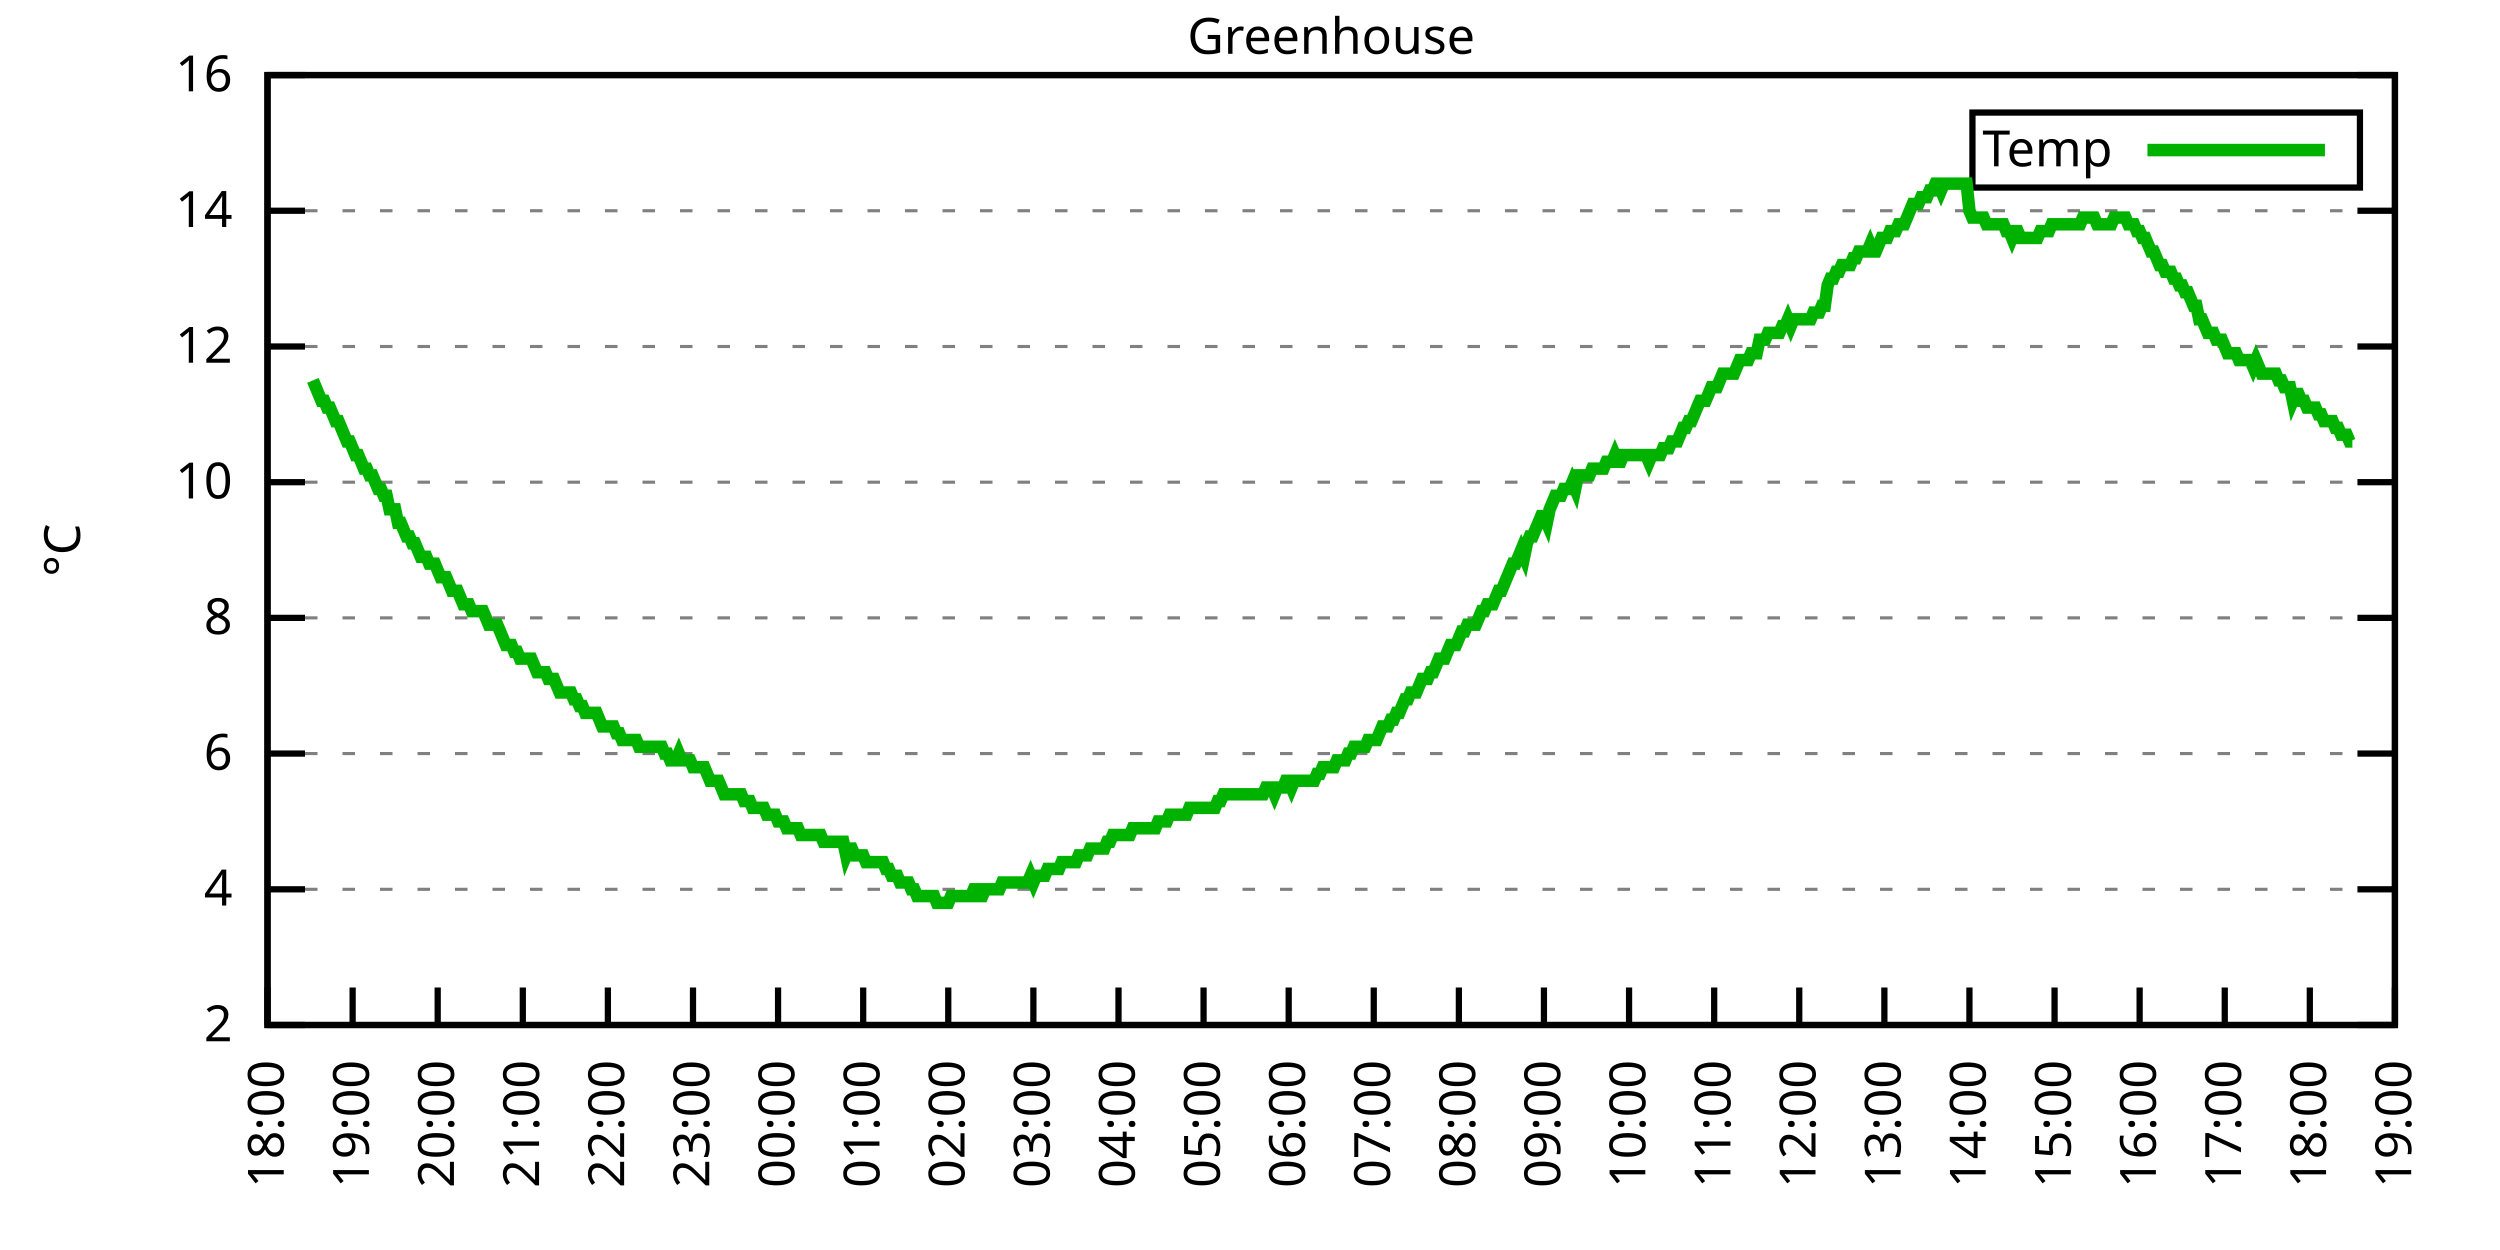
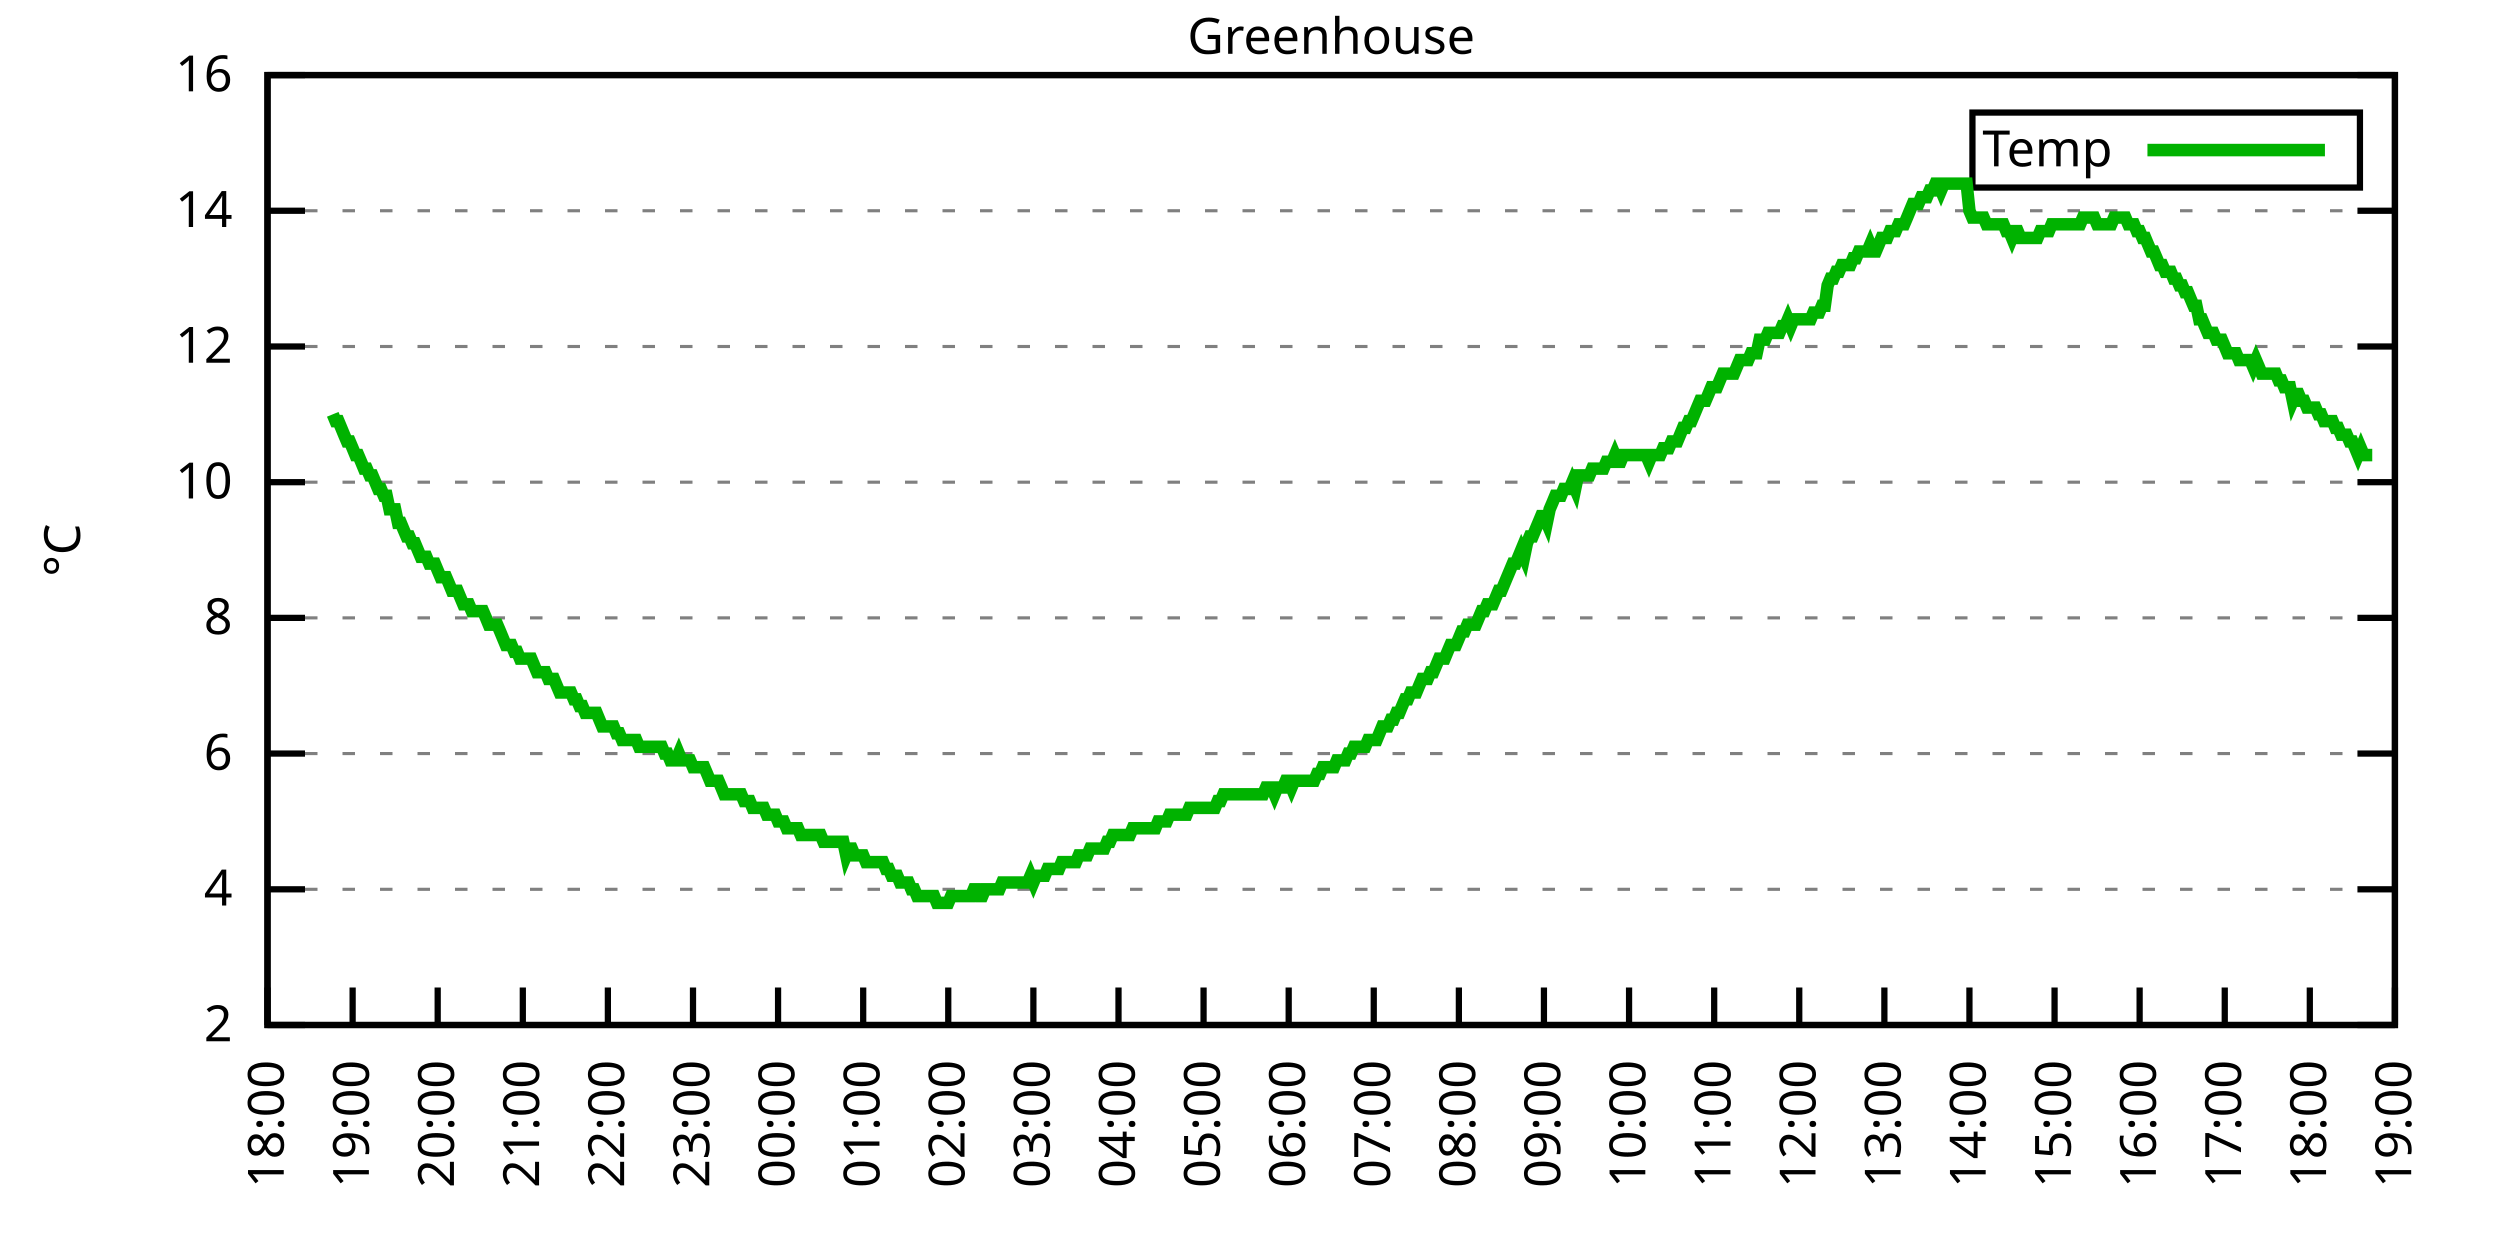
<svg xmlns="http://www.w3.org/2000/svg" xmlns:xlink="http://www.w3.org/1999/xlink" width="400" height="200" viewBox="0 0 400 200">
  <g id="gnuplot_canvas">
    <rect x="0" y="0" width="400" height="200" fill="none" />
    <defs>
      <circle id="gpDot" r="0.5" stroke-width="0.5" stroke="currentColor" />
      <path id="gpPt0" stroke-width="0.333" stroke="currentColor" d="M-1,0 h2 M0,-1 v2" />
      <path id="gpPt1" stroke-width="0.333" stroke="currentColor" d="M-1,-1 L1,1 M1,-1 L-1,1" />
      <path id="gpPt2" stroke-width="0.333" stroke="currentColor" d="M-1,0 L1,0 M0,-1 L0,1 M-1,-1 L1,1 M-1,1 L1,-1" />
      <rect id="gpPt3" stroke-width="0.333" stroke="currentColor" x="-1" y="-1" width="2" height="2" />
      <rect id="gpPt4" stroke-width="0.333" stroke="currentColor" fill="currentColor" x="-1" y="-1" width="2" height="2" />
      <circle id="gpPt5" stroke-width="0.333" stroke="currentColor" cx="0" cy="0" r="1" />
      <use xlink:href="#gpPt5" id="gpPt6" fill="currentColor" stroke="none" />
      <path id="gpPt7" stroke-width="0.333" stroke="currentColor" d="M0,-1.33 L-1.33,0.67 L1.33,0.67 z" />
      <use xlink:href="#gpPt7" id="gpPt8" fill="currentColor" stroke="none" />
      <use xlink:href="#gpPt7" id="gpPt9" stroke="currentColor" transform="rotate(180)" />
      <use xlink:href="#gpPt9" id="gpPt10" fill="currentColor" stroke="none" />
      <use xlink:href="#gpPt3" id="gpPt11" stroke="currentColor" transform="rotate(45)" />
      <use xlink:href="#gpPt11" id="gpPt12" fill="currentColor" stroke="none" />
      <path id="gpPt13" stroke-width="0.333" stroke="currentColor" d="M0,1.330 L1.265,0.411 L0.782,-1.067 L-0.782,-1.076 L-1.265,0.411 z" />
      <use xlink:href="#gpPt13" id="gpPt14" fill="currentColor" stroke="none" />
      <filter id="textbox" filterUnits="objectBoundingBox" x="0" y="0" height="1" width="1">
        <feFlood flood-color="white" flood-opacity="1" result="bgnd" />
        <feComposite in="SourceGraphic" in2="bgnd" operator="atop" />
      </filter>
      <filter id="greybox" filterUnits="objectBoundingBox" x="0" y="0" height="1" width="1">
        <feFlood flood-color="lightgrey" flood-opacity="1" result="grey" />
        <feComposite in="SourceGraphic" in2="grey" operator="atop" />
      </filter>
    </defs>
    <g fill="none" color="white" stroke="currentColor" stroke-width="1.00" stroke-linecap="butt" stroke-linejoin="miter">
</g>
    <g fill="none" color="black" stroke="currentColor" stroke-width="1.00" stroke-linecap="butt" stroke-linejoin="miter">
      <g stroke="none" shape-rendering="crispEdges">
        <polygon fill="rgb(255, 255, 255)" points="42.80,164.00 383.18,164.00 383.18,12.02 42.80,12.02 " />
      </g>
    </g>
    <g fill="none" color="black" stroke="currentColor" stroke-width="1.00" stroke-linecap="butt" stroke-linejoin="miter">
</g>
    <g fill="none" color="black" stroke="black" stroke-width="0.50" stroke-linecap="butt" stroke-linejoin="miter">
</g>
    <g fill="none" color="gray" stroke="currentColor" stroke-width="0.50" stroke-linecap="butt" stroke-linejoin="miter">
      <path stroke="gray" stroke-dasharray="2,4" class="gridline" d="M42.80,164.00 L383.19,164.00  " />
    </g>
    <g fill="none" color="gray" stroke="gray" stroke-width="1.00" stroke-linecap="butt" stroke-linejoin="miter">
</g>
    <g fill="none" color="black" stroke="currentColor" stroke-width="1.00" stroke-linecap="butt" stroke-linejoin="miter">
      <path stroke="black" d="M42.80,164.00 L48.80,164.00 M383.19,164.00 L377.19,164.00  " />
      <g transform="translate(37.20,166.60)" stroke="none" fill="black" font-family="Sans" font-size="8.00" text-anchor="end">
        <text>
          <tspan font-family="Sans"> 2</tspan>
        </text>
      </g>
    </g>
    <g fill="none" color="black" stroke="currentColor" stroke-width="1.00" stroke-linecap="butt" stroke-linejoin="miter">
</g>
    <g fill="none" color="black" stroke="black" stroke-width="0.50" stroke-linecap="butt" stroke-linejoin="miter">
</g>
    <g fill="none" color="gray" stroke="currentColor" stroke-width="0.50" stroke-linecap="butt" stroke-linejoin="miter">
      <path stroke="gray" stroke-dasharray="2,4" class="gridline" d="M42.80,142.29 L383.19,142.29  " />
    </g>
    <g fill="none" color="gray" stroke="gray" stroke-width="1.00" stroke-linecap="butt" stroke-linejoin="miter">
</g>
    <g fill="none" color="black" stroke="currentColor" stroke-width="1.00" stroke-linecap="butt" stroke-linejoin="miter">
      <path stroke="black" d="M42.80,142.29 L48.80,142.29 M383.19,142.29 L377.19,142.29  " />
      <g transform="translate(37.20,144.89)" stroke="none" fill="black" font-family="Sans" font-size="8.00" text-anchor="end">
        <text>
          <tspan font-family="Sans"> 4</tspan>
        </text>
      </g>
    </g>
    <g fill="none" color="black" stroke="currentColor" stroke-width="1.00" stroke-linecap="butt" stroke-linejoin="miter">
</g>
    <g fill="none" color="black" stroke="black" stroke-width="0.50" stroke-linecap="butt" stroke-linejoin="miter">
</g>
    <g fill="none" color="gray" stroke="currentColor" stroke-width="0.50" stroke-linecap="butt" stroke-linejoin="miter">
      <path stroke="gray" stroke-dasharray="2,4" class="gridline" d="M42.80,120.57 L383.19,120.57  " />
    </g>
    <g fill="none" color="gray" stroke="gray" stroke-width="1.00" stroke-linecap="butt" stroke-linejoin="miter">
</g>
    <g fill="none" color="black" stroke="currentColor" stroke-width="1.00" stroke-linecap="butt" stroke-linejoin="miter">
      <path stroke="black" d="M42.80,120.57 L48.80,120.57 M383.19,120.57 L377.19,120.57  " />
      <g transform="translate(37.20,123.17)" stroke="none" fill="black" font-family="Sans" font-size="8.00" text-anchor="end">
        <text>
          <tspan font-family="Sans"> 6</tspan>
        </text>
      </g>
    </g>
    <g fill="none" color="black" stroke="currentColor" stroke-width="1.00" stroke-linecap="butt" stroke-linejoin="miter">
</g>
    <g fill="none" color="black" stroke="black" stroke-width="0.50" stroke-linecap="butt" stroke-linejoin="miter">
</g>
    <g fill="none" color="gray" stroke="currentColor" stroke-width="0.50" stroke-linecap="butt" stroke-linejoin="miter">
      <path stroke="gray" stroke-dasharray="2,4" class="gridline" d="M42.80,98.86 L383.19,98.86  " />
    </g>
    <g fill="none" color="gray" stroke="gray" stroke-width="1.00" stroke-linecap="butt" stroke-linejoin="miter">
</g>
    <g fill="none" color="black" stroke="currentColor" stroke-width="1.00" stroke-linecap="butt" stroke-linejoin="miter">
      <path stroke="black" d="M42.80,98.86 L48.80,98.86 M383.19,98.86 L377.19,98.86  " />
      <g transform="translate(37.20,101.46)" stroke="none" fill="black" font-family="Sans" font-size="8.00" text-anchor="end">
        <text>
          <tspan font-family="Sans"> 8</tspan>
        </text>
      </g>
    </g>
    <g fill="none" color="black" stroke="currentColor" stroke-width="1.00" stroke-linecap="butt" stroke-linejoin="miter">
</g>
    <g fill="none" color="black" stroke="black" stroke-width="0.50" stroke-linecap="butt" stroke-linejoin="miter">
</g>
    <g fill="none" color="gray" stroke="currentColor" stroke-width="0.50" stroke-linecap="butt" stroke-linejoin="miter">
      <path stroke="gray" stroke-dasharray="2,4" class="gridline" d="M42.80,77.15 L383.19,77.15  " />
    </g>
    <g fill="none" color="gray" stroke="gray" stroke-width="1.00" stroke-linecap="butt" stroke-linejoin="miter">
</g>
    <g fill="none" color="black" stroke="currentColor" stroke-width="1.00" stroke-linecap="butt" stroke-linejoin="miter">
      <path stroke="black" d="M42.80,77.15 L48.80,77.15 M383.19,77.15 L377.19,77.15  " />
      <g transform="translate(37.20,79.75)" stroke="none" fill="black" font-family="Sans" font-size="8.00" text-anchor="end">
        <text>
          <tspan font-family="Sans"> 10</tspan>
        </text>
      </g>
    </g>
    <g fill="none" color="black" stroke="currentColor" stroke-width="1.00" stroke-linecap="butt" stroke-linejoin="miter">
</g>
    <g fill="none" color="black" stroke="black" stroke-width="0.50" stroke-linecap="butt" stroke-linejoin="miter">
</g>
    <g fill="none" color="gray" stroke="currentColor" stroke-width="0.50" stroke-linecap="butt" stroke-linejoin="miter">
      <path stroke="gray" stroke-dasharray="2,4" class="gridline" d="M42.80,55.44 L383.19,55.44  " />
    </g>
    <g fill="none" color="gray" stroke="gray" stroke-width="1.00" stroke-linecap="butt" stroke-linejoin="miter">
</g>
    <g fill="none" color="black" stroke="currentColor" stroke-width="1.00" stroke-linecap="butt" stroke-linejoin="miter">
      <path stroke="black" d="M42.80,55.44 L48.80,55.44 M383.19,55.44 L377.19,55.44  " />
      <g transform="translate(37.20,58.04)" stroke="none" fill="black" font-family="Sans" font-size="8.00" text-anchor="end">
        <text>
          <tspan font-family="Sans"> 12</tspan>
        </text>
      </g>
    </g>
    <g fill="none" color="black" stroke="currentColor" stroke-width="1.00" stroke-linecap="butt" stroke-linejoin="miter">
</g>
    <g fill="none" color="black" stroke="black" stroke-width="0.50" stroke-linecap="butt" stroke-linejoin="miter">
</g>
    <g fill="none" color="gray" stroke="currentColor" stroke-width="0.50" stroke-linecap="butt" stroke-linejoin="miter">
      <path stroke="gray" stroke-dasharray="2,4" class="gridline" d="M42.80,33.72 L383.19,33.72  " />
    </g>
    <g fill="none" color="gray" stroke="gray" stroke-width="1.00" stroke-linecap="butt" stroke-linejoin="miter">
</g>
    <g fill="none" color="black" stroke="currentColor" stroke-width="1.00" stroke-linecap="butt" stroke-linejoin="miter">
      <path stroke="black" d="M42.80,33.72 L48.80,33.72 M383.19,33.72 L377.19,33.72  " />
      <g transform="translate(37.20,36.32)" stroke="none" fill="black" font-family="Sans" font-size="8.00" text-anchor="end">
        <text>
          <tspan font-family="Sans"> 14</tspan>
        </text>
      </g>
    </g>
    <g fill="none" color="black" stroke="currentColor" stroke-width="1.00" stroke-linecap="butt" stroke-linejoin="miter">
</g>
    <g fill="none" color="black" stroke="black" stroke-width="0.50" stroke-linecap="butt" stroke-linejoin="miter">
</g>
    <g fill="none" color="gray" stroke="currentColor" stroke-width="0.50" stroke-linecap="butt" stroke-linejoin="miter">
      <path stroke="gray" stroke-dasharray="2,4" class="gridline" d="M42.80,12.01 L383.19,12.01  " />
    </g>
    <g fill="none" color="gray" stroke="gray" stroke-width="1.00" stroke-linecap="butt" stroke-linejoin="miter">
</g>
    <g fill="none" color="black" stroke="currentColor" stroke-width="1.00" stroke-linecap="butt" stroke-linejoin="miter">
      <path stroke="black" d="M42.80,12.01 L48.80,12.01 M383.19,12.01 L377.19,12.01  " />
      <g transform="translate(37.20,14.61)" stroke="none" fill="black" font-family="Sans" font-size="8.00" text-anchor="end">
        <text>
          <tspan font-family="Sans"> 16</tspan>
        </text>
      </g>
    </g>
    <g fill="none" color="black" stroke="currentColor" stroke-width="1.00" stroke-linecap="butt" stroke-linejoin="miter">
      <path stroke="black" d="M42.80,164.00 L42.80,158.00  " />
      <g transform="translate(45.40,169.60) rotate(270.00)" stroke="none" fill="black" font-family="Sans" font-size="8.00" text-anchor="end">
        <text>
          <tspan font-family="Sans">18:00</tspan>
        </text>
      </g>
    </g>
    <g fill="none" color="black" stroke="currentColor" stroke-width="1.00" stroke-linecap="butt" stroke-linejoin="miter">
      <path stroke="black" d="M56.42,164.00 L56.42,158.00  " />
      <g transform="translate(59.02,169.60) rotate(270.00)" stroke="none" fill="black" font-family="Sans" font-size="8.00" text-anchor="end">
        <text>
          <tspan font-family="Sans">19:00</tspan>
        </text>
      </g>
    </g>
    <g fill="none" color="black" stroke="currentColor" stroke-width="1.00" stroke-linecap="butt" stroke-linejoin="miter">
      <path stroke="black" d="M70.03,164.00 L70.03,158.00  " />
      <g transform="translate(72.63,169.60) rotate(270.00)" stroke="none" fill="black" font-family="Sans" font-size="8.00" text-anchor="end">
        <text>
          <tspan font-family="Sans">20:00</tspan>
        </text>
      </g>
    </g>
    <g fill="none" color="black" stroke="currentColor" stroke-width="1.00" stroke-linecap="butt" stroke-linejoin="miter">
      <path stroke="black" d="M83.65,164.00 L83.65,158.00  " />
      <g transform="translate(86.25,169.60) rotate(270.00)" stroke="none" fill="black" font-family="Sans" font-size="8.00" text-anchor="end">
        <text>
          <tspan font-family="Sans">21:00</tspan>
        </text>
      </g>
    </g>
    <g fill="none" color="black" stroke="currentColor" stroke-width="1.00" stroke-linecap="butt" stroke-linejoin="miter">
      <path stroke="black" d="M97.26,164.00 L97.26,158.00  " />
      <g transform="translate(99.86,169.60) rotate(270.00)" stroke="none" fill="black" font-family="Sans" font-size="8.00" text-anchor="end">
        <text>
          <tspan font-family="Sans">22:00</tspan>
        </text>
      </g>
    </g>
    <g fill="none" color="black" stroke="currentColor" stroke-width="1.00" stroke-linecap="butt" stroke-linejoin="miter">
      <path stroke="black" d="M110.88,164.00 L110.88,158.00  " />
      <g transform="translate(113.48,169.60) rotate(270.00)" stroke="none" fill="black" font-family="Sans" font-size="8.00" text-anchor="end">
        <text>
          <tspan font-family="Sans">23:00</tspan>
        </text>
      </g>
    </g>
    <g fill="none" color="black" stroke="currentColor" stroke-width="1.00" stroke-linecap="butt" stroke-linejoin="miter">
      <path stroke="black" d="M124.49,164.00 L124.49,158.00  " />
      <g transform="translate(127.09,169.60) rotate(270.00)" stroke="none" fill="black" font-family="Sans" font-size="8.00" text-anchor="end">
        <text>
          <tspan font-family="Sans">00:00</tspan>
        </text>
      </g>
    </g>
    <g fill="none" color="black" stroke="currentColor" stroke-width="1.00" stroke-linecap="butt" stroke-linejoin="miter">
      <path stroke="black" d="M138.11,164.00 L138.11,158.00  " />
      <g transform="translate(140.71,169.60) rotate(270.00)" stroke="none" fill="black" font-family="Sans" font-size="8.00" text-anchor="end">
        <text>
          <tspan font-family="Sans">01:00</tspan>
        </text>
      </g>
    </g>
    <g fill="none" color="black" stroke="currentColor" stroke-width="1.00" stroke-linecap="butt" stroke-linejoin="miter">
      <path stroke="black" d="M151.72,164.00 L151.72,158.00  " />
      <g transform="translate(154.32,169.60) rotate(270.00)" stroke="none" fill="black" font-family="Sans" font-size="8.00" text-anchor="end">
        <text>
          <tspan font-family="Sans">02:00</tspan>
        </text>
      </g>
    </g>
    <g fill="none" color="black" stroke="currentColor" stroke-width="1.00" stroke-linecap="butt" stroke-linejoin="miter">
      <path stroke="black" d="M165.34,164.00 L165.34,158.00  " />
      <g transform="translate(167.94,169.60) rotate(270.00)" stroke="none" fill="black" font-family="Sans" font-size="8.00" text-anchor="end">
        <text>
          <tspan font-family="Sans">03:00</tspan>
        </text>
      </g>
    </g>
    <g fill="none" color="black" stroke="currentColor" stroke-width="1.00" stroke-linecap="butt" stroke-linejoin="miter">
      <path stroke="black" d="M178.96,164.00 L178.96,158.00  " />
      <g transform="translate(181.56,169.60) rotate(270.00)" stroke="none" fill="black" font-family="Sans" font-size="8.00" text-anchor="end">
        <text>
          <tspan font-family="Sans">04:00</tspan>
        </text>
      </g>
    </g>
    <g fill="none" color="black" stroke="currentColor" stroke-width="1.00" stroke-linecap="butt" stroke-linejoin="miter">
      <path stroke="black" d="M192.57,164.00 L192.57,158.00  " />
      <g transform="translate(195.17,169.60) rotate(270.00)" stroke="none" fill="black" font-family="Sans" font-size="8.00" text-anchor="end">
        <text>
          <tspan font-family="Sans">05:00</tspan>
        </text>
      </g>
    </g>
    <g fill="none" color="black" stroke="currentColor" stroke-width="1.00" stroke-linecap="butt" stroke-linejoin="miter">
      <path stroke="black" d="M206.19,164.00 L206.19,158.00  " />
      <g transform="translate(208.79,169.60) rotate(270.00)" stroke="none" fill="black" font-family="Sans" font-size="8.00" text-anchor="end">
        <text>
          <tspan font-family="Sans">06:00</tspan>
        </text>
      </g>
    </g>
    <g fill="none" color="black" stroke="currentColor" stroke-width="1.00" stroke-linecap="butt" stroke-linejoin="miter">
      <path stroke="black" d="M219.80,164.00 L219.80,158.00  " />
      <g transform="translate(222.40,169.60) rotate(270.00)" stroke="none" fill="black" font-family="Sans" font-size="8.00" text-anchor="end">
        <text>
          <tspan font-family="Sans">07:00</tspan>
        </text>
      </g>
    </g>
    <g fill="none" color="black" stroke="currentColor" stroke-width="1.00" stroke-linecap="butt" stroke-linejoin="miter">
      <path stroke="black" d="M233.42,164.00 L233.42,158.00  " />
      <g transform="translate(236.02,169.60) rotate(270.00)" stroke="none" fill="black" font-family="Sans" font-size="8.00" text-anchor="end">
        <text>
          <tspan font-family="Sans">08:00</tspan>
        </text>
      </g>
    </g>
    <g fill="none" color="black" stroke="currentColor" stroke-width="1.00" stroke-linecap="butt" stroke-linejoin="miter">
      <path stroke="black" d="M247.03,164.00 L247.03,158.00  " />
      <g transform="translate(249.63,169.60) rotate(270.00)" stroke="none" fill="black" font-family="Sans" font-size="8.00" text-anchor="end">
        <text>
          <tspan font-family="Sans">09:00</tspan>
        </text>
      </g>
    </g>
    <g fill="none" color="black" stroke="currentColor" stroke-width="1.00" stroke-linecap="butt" stroke-linejoin="miter">
      <path stroke="black" d="M260.65,164.00 L260.65,158.00  " />
      <g transform="translate(263.25,169.60) rotate(270.00)" stroke="none" fill="black" font-family="Sans" font-size="8.00" text-anchor="end">
        <text>
          <tspan font-family="Sans">10:00</tspan>
        </text>
      </g>
    </g>
    <g fill="none" color="black" stroke="currentColor" stroke-width="1.00" stroke-linecap="butt" stroke-linejoin="miter">
      <path stroke="black" d="M274.27,164.00 L274.27,158.00  " />
      <g transform="translate(276.87,169.60) rotate(270.00)" stroke="none" fill="black" font-family="Sans" font-size="8.00" text-anchor="end">
        <text>
          <tspan font-family="Sans">11:00</tspan>
        </text>
      </g>
    </g>
    <g fill="none" color="black" stroke="currentColor" stroke-width="1.00" stroke-linecap="butt" stroke-linejoin="miter">
      <path stroke="black" d="M287.88,164.00 L287.88,158.00  " />
      <g transform="translate(290.48,169.60) rotate(270.00)" stroke="none" fill="black" font-family="Sans" font-size="8.00" text-anchor="end">
        <text>
          <tspan font-family="Sans">12:00</tspan>
        </text>
      </g>
    </g>
    <g fill="none" color="black" stroke="currentColor" stroke-width="1.00" stroke-linecap="butt" stroke-linejoin="miter">
      <path stroke="black" d="M301.50,164.00 L301.50,158.00  " />
      <g transform="translate(304.10,169.60) rotate(270.00)" stroke="none" fill="black" font-family="Sans" font-size="8.00" text-anchor="end">
        <text>
          <tspan font-family="Sans">13:00</tspan>
        </text>
      </g>
    </g>
    <g fill="none" color="black" stroke="currentColor" stroke-width="1.00" stroke-linecap="butt" stroke-linejoin="miter">
      <path stroke="black" d="M315.11,164.00 L315.11,158.00  " />
      <g transform="translate(317.71,169.60) rotate(270.00)" stroke="none" fill="black" font-family="Sans" font-size="8.00" text-anchor="end">
        <text>
          <tspan font-family="Sans">14:00</tspan>
        </text>
      </g>
    </g>
    <g fill="none" color="black" stroke="currentColor" stroke-width="1.00" stroke-linecap="butt" stroke-linejoin="miter">
      <path stroke="black" d="M328.73,164.00 L328.73,158.00  " />
      <g transform="translate(331.33,169.60) rotate(270.00)" stroke="none" fill="black" font-family="Sans" font-size="8.00" text-anchor="end">
        <text>
          <tspan font-family="Sans">15:00</tspan>
        </text>
      </g>
    </g>
    <g fill="none" color="black" stroke="currentColor" stroke-width="1.00" stroke-linecap="butt" stroke-linejoin="miter">
      <path stroke="black" d="M342.34,164.00 L342.34,158.00  " />
      <g transform="translate(344.94,169.60) rotate(270.00)" stroke="none" fill="black" font-family="Sans" font-size="8.00" text-anchor="end">
        <text>
          <tspan font-family="Sans">16:00</tspan>
        </text>
      </g>
    </g>
    <g fill="none" color="black" stroke="currentColor" stroke-width="1.00" stroke-linecap="butt" stroke-linejoin="miter">
      <path stroke="black" d="M355.96,164.00 L355.96,158.00  " />
      <g transform="translate(358.56,169.60) rotate(270.00)" stroke="none" fill="black" font-family="Sans" font-size="8.00" text-anchor="end">
        <text>
          <tspan font-family="Sans">17:00</tspan>
        </text>
      </g>
    </g>
    <g fill="none" color="black" stroke="currentColor" stroke-width="1.00" stroke-linecap="butt" stroke-linejoin="miter">
      <path stroke="black" d="M369.57,164.00 L369.57,158.00  " />
      <g transform="translate(372.17,169.60) rotate(270.00)" stroke="none" fill="black" font-family="Sans" font-size="8.00" text-anchor="end">
        <text>
          <tspan font-family="Sans">18:00</tspan>
        </text>
      </g>
    </g>
    <g fill="none" color="black" stroke="currentColor" stroke-width="1.00" stroke-linecap="butt" stroke-linejoin="miter">
      <path stroke="black" d="M383.19,164.00 L383.19,158.00  " />
      <g transform="translate(385.79,169.60) rotate(270.00)" stroke="none" fill="black" font-family="Sans" font-size="8.00" text-anchor="end">
        <text>
          <tspan font-family="Sans">19:00</tspan>
        </text>
      </g>
    </g>
    <g fill="none" color="black" stroke="currentColor" stroke-width="1.00" stroke-linecap="butt" stroke-linejoin="miter">
</g>
    <g fill="none" color="black" stroke="currentColor" stroke-width="1.00" stroke-linecap="butt" stroke-linejoin="miter">
      <path stroke="black" d="M42.80,12.01 L42.80,164.00 L383.19,164.00 L383.19,12.01 L42.80,12.01 Z  " />
    </g>
    <g fill="none" color="black" stroke="currentColor" stroke-width="1.00" stroke-linecap="butt" stroke-linejoin="miter">
</g>
    <g fill="none" color="black" stroke="currentColor" stroke-width="1.00" stroke-linecap="butt" stroke-linejoin="miter">
      <path stroke="black" d="M315.59,30.01 L315.59,18.01 L377.59,18.01 L377.59,30.01 L315.59,30.01 Z  " />
    </g>
    <g id="Greenhouse_plot_1">
      <g fill="none" color="white" stroke="black" stroke-width="2.00" stroke-linecap="butt" stroke-linejoin="miter">
</g>
      <g fill="none" color="black" stroke="currentColor" stroke-width="2.00" stroke-linecap="butt" stroke-linejoin="miter">
        <g transform="translate(337.99,26.61)" stroke="none" fill="black" font-family="Sans" font-size="8.00" text-anchor="end">
          <text>
            <tspan font-family="Sans">Temp</tspan>
          </text>
        </g>
      </g>
      <g fill="none" color="black" stroke="currentColor" stroke-width="2.00" stroke-linecap="butt" stroke-linejoin="miter">
-         <path stroke="rgb(  0, 178,   0)" d="M343.59,24.01 L371.99,24.01 M50.06,60.86 L50.52,61.95 L50.97,63.04 L51.42,64.12 L51.88,64.12 L52.33,65.21   L52.78,65.21 L53.24,66.29 L53.69,67.38 L54.15,67.38 L54.60,68.46 L55.05,69.55 L55.51,70.63 L55.96,70.63   L56.42,71.72 L56.87,72.81 L57.32,72.81 L57.78,73.89 L58.23,74.98 L58.68,74.98 L59.14,76.06 L59.59,76.06   L60.05,77.15 L60.50,78.23 L60.95,78.23 L61.41,79.32 L61.86,79.32 L62.32,81.49 L62.77,81.49 L63.22,81.49   L63.68,83.66 L64.13,83.66 L64.58,84.75 L65.04,85.83 L65.49,85.83 L65.95,86.92 L66.40,86.92 L66.85,88.00   L67.31,89.09 L67.76,89.09 L68.22,89.09 L68.67,90.18 L69.12,90.18 L69.58,90.18 L70.03,91.26 L70.49,92.35   L70.94,92.35 L71.39,92.35 L71.85,93.43 L72.30,94.52 L72.75,94.52 L73.21,94.52 L73.66,95.60 L74.12,96.69   L74.57,96.69 L75.02,96.69 L75.48,97.78 L75.93,97.78 L76.39,97.78 L76.84,97.78 L77.29,97.78 L77.75,98.86   L78.20,99.95 L78.65,99.95 L79.11,99.95 L79.56,99.95 L80.02,101.03 L80.47,102.12 L80.92,103.20 L81.38,103.20   L81.83,103.20 L82.29,104.29 L82.74,104.29 L83.19,105.38 L83.65,105.38 L84.10,105.38 L84.55,105.38 L85.01,105.38   L85.46,106.46 L85.92,107.55 L86.37,107.55 L86.82,107.55 L87.28,107.55 L87.73,108.63 L88.19,108.63 L88.64,108.63   L89.09,109.72 L89.55,110.80 L90.00,110.80 L90.45,110.80 L90.91,110.80 L91.36,110.80 L91.82,111.89 L92.27,111.89   L92.72,112.97 L93.18,112.97 L93.63,114.06 L94.09,114.06 L94.54,114.06 L94.99,114.06 L95.45,114.06 L95.90,115.15   L96.35,116.23 L96.81,116.23 L97.26,116.23 L97.72,116.23 L98.17,116.23 L98.62,117.32 L99.08,117.32 L99.53,118.40   L99.99,118.40 L100.44,118.40 L100.89,118.40 L101.35,118.40 L101.80,118.40 L102.25,119.49 L102.71,119.49 L103.16,119.49   L103.62,119.49 L104.07,119.49 L104.52,119.49 L104.98,119.49 L105.43,119.49 L105.89,119.49 L106.34,120.57 L106.79,120.57   L107.25,121.66 L107.70,121.66 L108.15,121.66 L108.61,120.57 L109.06,121.66 L109.52,121.66 L109.97,121.66 L110.42,121.66   L110.88,122.75 L111.33,122.75 L111.79,122.75 L112.24,122.75 L112.69,122.75 L113.15,123.83 L113.60,124.92 L114.05,124.92   L114.51,124.92 L114.96,124.92 L115.42,126.00 L115.87,127.09 L116.32,127.09 L116.78,127.09 L117.23,127.09 L117.69,127.09   L118.14,127.09 L118.59,127.09 L119.05,128.17 L119.50,128.17 L119.96,128.17 L120.41,129.26 L120.86,129.26 L121.32,129.26   L121.77,129.26 L122.22,129.26 L122.68,130.35 L123.13,130.35 L123.59,130.35 L124.04,130.35 L124.49,131.43 L124.95,131.43   L125.40,131.43 L125.86,132.52 L126.31,132.52 L126.76,132.52 L127.22,132.52 L127.67,132.52 L128.12,133.60 L128.58,133.60   L129.03,133.60 L129.49,133.60 L129.94,133.60 L130.39,133.60 L130.85,133.60 L131.30,133.60 L131.76,134.69 L132.21,134.69   L132.66,134.69 L133.12,134.69 L133.57,134.69 L134.02,134.69 L134.48,134.69 L134.93,134.69 L135.39,136.86 L135.84,135.77   L136.29,135.77 L136.75,136.86 L137.20,136.86 L137.66,136.86 L138.11,136.86 L138.56,137.94 L139.02,137.94 L139.47,137.94   L139.92,137.94 L140.38,137.94 L140.83,137.94 L141.29,137.94 L141.74,139.03 L142.19,139.03 L142.65,140.12 L143.10,140.12   L143.56,140.12 L144.01,141.20 L144.46,141.20 L144.92,141.20 L145.37,141.20 L145.82,142.29 L146.28,142.29 L146.73,143.37   L147.19,143.37 L147.64,143.37 L148.09,143.37 L148.55,143.37 L149.00,143.37 L149.46,143.37 L149.91,144.46 L150.36,144.46   L150.82,144.46 L151.27,144.46 L151.72,144.46 L152.18,143.37 L152.63,143.37 L153.09,143.37 L153.54,143.37 L153.99,143.37   L154.45,143.37 L154.90,143.37 L155.36,143.37 L155.81,142.29 L156.26,142.29 L156.72,143.37 L157.17,143.37 L157.62,142.29   L158.08,142.29 L158.53,142.29 L158.99,142.29 L159.44,142.29 L159.89,142.29 L160.35,141.20 L160.80,141.20 L161.26,141.20   L161.71,141.20 L162.16,141.20 L162.62,141.20 L163.07,141.20 L163.52,141.20 L163.98,141.20 L164.43,141.20 L164.89,140.12   L165.34,141.20 L165.79,140.12 L166.25,140.12 L166.70,140.12 L167.16,140.12 L167.61,139.03 L168.06,139.03 L168.52,139.03   L168.97,139.03 L169.43,139.03 L169.88,137.94 L170.33,137.94 L170.79,137.94 L171.24,137.94 L171.69,137.94 L172.15,137.94   L172.60,136.86 L173.06,136.86 L173.51,136.86 L173.96,136.86 L174.42,135.77 L174.87,135.77 L175.33,135.77 L175.78,135.77   L176.23,135.77 L176.69,135.77 L177.14,134.69 L177.59,134.69 L178.05,133.60 L178.50,133.60 L178.96,133.60 L179.41,133.60   L179.86,133.60 L180.32,133.60 L180.77,133.60 L181.23,132.52 L181.68,132.52 L182.13,132.52 L182.59,132.52 L183.04,132.52   L183.49,132.52 L183.95,132.52 L184.40,132.52 L184.86,132.52 L185.31,131.43 L185.76,131.43 L186.22,131.43 L186.67,131.43   L187.13,130.35 L187.58,130.35 L188.03,130.35 L188.49,130.35 L188.94,130.35 L189.39,130.35 L189.85,130.35 L190.30,129.26   L190.76,129.26 L191.21,129.26 L191.66,129.26 L192.12,129.26 L192.57,129.26 L193.03,129.26 L193.48,129.26 L193.93,129.26   L194.39,129.26 L194.84,128.17 L195.29,128.17 L195.75,127.09 L196.20,127.09 L196.66,127.09 L197.11,127.09 L197.56,127.09   L198.02,127.09 L198.47,127.09 L198.93,127.09 L199.38,127.09 L199.83,127.09 L200.29,127.09 L200.74,127.09 L201.19,127.09   L201.65,127.09 L202.10,127.09 L202.56,126.00 L203.01,126.00 L203.46,126.00 L203.92,127.09 L204.37,126.00 L204.83,126.00   L205.28,126.00 L205.73,124.92 L206.19,124.92 L206.64,126.00 L207.09,124.92 L207.55,124.92 L208.00,124.92 L208.46,124.92   L208.91,124.92 L209.36,124.92 L209.82,124.92 L210.27,124.92 L210.73,123.83 L211.18,123.83 L211.63,122.75 L212.09,122.75   L212.54,122.75 L213.00,122.75 L213.45,122.75 L213.90,121.66 L214.36,121.66 L214.81,121.66 L215.26,121.66 L215.72,120.57   L216.17,120.57 L216.63,119.49 L217.08,119.49 L217.53,119.49 L217.99,119.49 L218.44,119.49 L218.90,118.40 L219.35,118.40   L219.80,118.40 L220.26,118.40 L220.71,117.32 L221.16,116.23 L221.62,116.23 L222.07,116.23 L222.53,115.15 L222.98,115.15   L223.43,114.06 L223.89,114.06 L224.34,112.97 L224.80,111.89 L225.25,111.89 L225.70,110.80 L226.16,110.80 L226.61,110.80   L227.06,109.72 L227.52,108.63 L227.97,108.63 L228.43,108.63 L228.88,107.55 L229.33,107.55 L229.79,106.46 L230.24,105.38   L230.70,105.38 L231.15,105.38 L231.60,104.29 L232.06,103.20 L232.51,103.20 L232.96,103.20 L233.42,102.12 L233.87,101.03   L234.33,101.03 L234.78,99.95 L235.23,99.95 L235.69,99.95 L236.14,99.95 L236.60,98.86 L237.05,97.78 L237.50,97.78   L237.96,96.69 L238.41,96.69 L238.86,96.69 L239.32,95.60 L239.77,94.52 L240.23,94.52 L240.68,93.43 L241.13,92.35   L241.59,91.26 L242.04,90.18 L242.50,90.18 L242.95,89.09 L243.40,88.00 L243.86,89.09 L244.31,86.92 L244.76,85.83   L245.22,85.83 L245.67,84.75 L246.13,83.66 L246.58,82.58 L247.03,82.58 L247.49,83.66 L247.94,81.49 L248.40,80.41   L248.85,79.32 L249.30,79.32 L249.76,79.32 L250.21,78.23 L250.66,78.23 L251.12,78.23 L251.57,77.15 L252.03,78.23   L252.48,76.06 L252.93,76.06 L253.39,76.06 L253.84,76.06 L254.30,76.06 L254.75,74.98 L255.20,74.98 L255.66,74.98   L256.11,74.98 L256.56,74.98 L257.02,73.89 L257.47,73.89 L257.93,73.89 L258.38,72.81 L258.83,73.89 L259.29,73.89   L259.74,72.81 L260.20,72.81 L260.65,72.81 L261.10,72.81 L261.56,72.81 L262.01,72.81 L262.47,72.81 L262.92,72.81   L263.37,72.81 L263.83,73.89 L264.28,72.81 L264.73,72.81 L265.19,72.81 L265.64,72.81 L266.10,71.72 L266.55,71.72   L267.00,71.72 L267.46,70.63 L267.91,70.63 L268.37,70.63 L268.82,69.55 L269.27,68.46 L269.73,68.46 L270.18,67.38   L270.63,67.38 L271.09,66.29 L271.54,65.21 L272.00,64.12 L272.45,64.12 L272.90,64.12 L273.36,63.04 L273.81,61.95   L274.27,61.95 L274.72,61.95 L275.17,60.86 L275.63,59.78 L276.08,59.78 L276.53,59.78 L276.99,59.78 L277.44,59.78   L277.90,58.69 L278.35,57.61 L278.80,57.61 L279.26,57.61 L279.71,57.61 L280.17,56.52 L280.62,56.52 L281.07,56.52   L281.53,54.35 L281.98,54.35 L282.43,54.35 L282.89,53.26 L283.34,53.26 L283.80,53.26 L284.25,53.26 L284.70,53.26   L285.16,52.18 L285.61,52.18 L286.07,51.09 L286.52,52.18 L286.97,51.09 L287.43,51.09 L287.88,51.09 L288.33,51.09   L288.79,51.09 L289.24,51.09 L289.70,51.09 L290.15,50.01 L290.60,50.01 L291.06,50.01 L291.51,48.92 L291.97,48.92   L292.42,45.66 L292.87,44.58 L293.33,44.58 L293.78,43.49 L294.23,43.49 L294.69,42.41 L295.14,42.41 L295.60,42.41   L296.05,42.41 L296.50,41.32 L296.96,41.32 L297.41,40.24 L297.87,40.24 L298.32,40.24 L298.77,40.24 L299.23,39.15   L299.68,40.24 L300.13,40.24 L300.59,39.15 L301.04,38.07 L301.50,38.07 L301.95,38.07 L302.40,36.98 L302.86,36.98   L303.31,36.98 L303.77,35.89 L304.22,35.89 L304.67,35.89 L305.13,34.81 L305.58,33.72 L306.03,32.64 L306.49,32.64   L306.94,32.64 L307.40,31.55 L307.85,31.55 L308.30,31.55 L308.76,30.47 L309.21,30.47 L309.67,29.38 L310.12,29.38   L310.57,30.47 L311.03,29.38 L311.48,29.38 L311.94,29.38 L312.39,29.38 L312.84,29.38 L313.30,29.38 L313.75,29.38   L314.20,29.38 L314.66,29.38 L315.11,33.72 L315.57,34.81 L316.02,34.81 L316.47,34.81 L316.93,34.81 L317.38,34.81   L317.84,35.89 L318.29,35.89 L318.74,35.89 L319.20,35.89 L319.65,35.89 L320.10,35.89 L320.56,35.89 L321.01,36.98   L321.47,36.98 L321.92,38.07 L322.37,36.98 L322.83,36.98 L323.28,38.07 L323.74,38.07 L324.19,38.07 L324.64,38.07   L325.10,38.07 L325.55,38.07 L326.00,38.07 L326.46,36.98 L326.91,36.98 L327.37,36.98 L327.82,36.98 L328.27,35.89   L328.73,35.89 L329.18,35.89 L329.64,35.89 L330.09,35.89 L330.54,35.89 L331.00,35.89 L331.45,35.89 L331.90,35.89   L332.36,35.89 L332.81,35.89 L333.27,34.81 L333.72,34.81 L334.17,34.81 L334.63,34.81 L335.08,34.81 L335.54,35.89   L335.99,35.89 L336.44,35.89 L336.90,35.89 L337.35,35.89 L337.80,35.89 L338.26,34.81 L338.71,34.81 L339.17,34.81   L339.62,34.81 L340.07,34.81 L340.53,35.89 L340.98,35.89 L341.44,35.89 L341.89,36.98 L342.34,36.98 L342.80,38.07   L343.25,38.07 L343.70,39.15 L344.16,40.24 L344.61,40.24 L345.07,41.32 L345.52,42.41 L345.97,42.41 L346.43,43.49   L346.88,43.49 L347.34,43.49 L347.79,44.58 L348.24,44.58 L348.70,45.66 L349.15,45.66 L349.60,46.75 L350.06,46.75   L350.51,47.84 L350.97,48.92 L351.42,48.92 L351.87,51.09 L352.33,51.09 L352.78,52.18 L353.24,53.26 L353.69,53.26   L354.14,53.26 L354.60,54.35 L355.05,54.35 L355.50,54.35 L355.96,55.44 L356.41,56.52 L356.87,56.52 L357.32,56.52   L357.77,56.52 L358.23,57.61 L358.68,57.61 L359.14,57.61 L359.59,57.61 L360.04,57.61 L360.50,58.69 L360.95,57.61   L361.41,58.69 L361.86,59.78 L362.31,59.78 L362.77,59.78 L363.22,59.78 L363.67,59.78 L364.13,59.78 L364.58,60.86   L365.04,60.86 L365.49,61.95 L365.94,61.95 L366.40,61.95 L366.85,64.12 L367.31,63.04 L367.76,63.04 L368.21,64.12   L368.67,64.12 L369.12,65.21 L369.57,65.21 L370.03,65.21 L370.48,65.21 L370.94,66.29 L371.39,66.29 L371.84,67.38   L372.30,67.38 L372.75,67.38 L373.21,67.38 L373.66,68.46 L374.11,68.46 L374.57,69.55 L375.02,69.55 L375.47,69.55   L375.93,70.63 L376.38,70.63  " />
+         <path stroke="rgb(  0, 178,   0)" d="M343.59,24.01 L371.99,24.01 M53.24,66.29 L53.69,67.38 L54.15,67.38 L54.60,68.46 L55.05,69.55 L55.51,70.63   L55.96,70.63 L56.42,71.72 L56.87,72.81 L57.32,72.81 L57.78,73.89 L58.23,74.98 L58.68,74.98 L59.14,76.06   L59.59,76.06 L60.05,77.15 L60.50,78.23 L60.95,78.23 L61.41,79.32 L61.86,79.32 L62.32,81.49 L62.77,81.49   L63.22,81.49 L63.68,83.66 L64.13,83.66 L64.58,84.75 L65.04,85.83 L65.49,85.83 L65.95,86.92 L66.40,86.92   L66.85,88.00 L67.31,89.09 L67.76,89.09 L68.22,89.09 L68.67,90.18 L69.12,90.18 L69.58,90.18 L70.03,91.26   L70.49,92.35 L70.94,92.35 L71.39,92.35 L71.85,93.43 L72.30,94.52 L72.75,94.52 L73.21,94.52 L73.66,95.60   L74.12,96.69 L74.57,96.69 L75.02,96.69 L75.48,97.78 L75.93,97.78 L76.39,97.78 L76.84,97.78 L77.29,97.78   L77.75,98.86 L78.20,99.95 L78.65,99.95 L79.11,99.95 L79.56,99.95 L80.02,101.03 L80.47,102.12 L80.92,103.20   L81.38,103.20 L81.83,103.20 L82.29,104.29 L82.74,104.29 L83.19,105.38 L83.65,105.38 L84.10,105.38 L84.55,105.38   L85.01,105.38 L85.46,106.46 L85.92,107.55 L86.37,107.55 L86.82,107.55 L87.28,107.55 L87.73,108.63 L88.19,108.63   L88.64,108.63 L89.09,109.72 L89.55,110.80 L90.00,110.80 L90.45,110.80 L90.91,110.80 L91.36,110.80 L91.82,111.89   L92.27,111.89 L92.72,112.97 L93.18,112.97 L93.63,114.06 L94.09,114.06 L94.54,114.06 L94.99,114.06 L95.45,114.06   L95.90,115.15 L96.35,116.23 L96.81,116.23 L97.26,116.23 L97.72,116.23 L98.17,116.23 L98.62,117.32 L99.08,117.32   L99.53,118.40 L99.99,118.40 L100.44,118.40 L100.89,118.40 L101.35,118.40 L101.80,118.40 L102.25,119.49 L102.71,119.49   L103.16,119.49 L103.62,119.49 L104.07,119.49 L104.52,119.49 L104.98,119.49 L105.43,119.49 L105.89,119.49 L106.34,120.57   L106.79,120.57 L107.25,121.66 L107.70,121.66 L108.15,121.66 L108.61,120.57 L109.06,121.66 L109.52,121.66 L109.97,121.66   L110.42,121.66 L110.88,122.75 L111.33,122.75 L111.79,122.75 L112.24,122.75 L112.69,122.75 L113.15,123.83 L113.60,124.92   L114.05,124.92 L114.51,124.92 L114.96,124.92 L115.42,126.00 L115.87,127.09 L116.32,127.09 L116.78,127.09 L117.23,127.09   L117.69,127.09 L118.14,127.09 L118.59,127.09 L119.05,128.17 L119.50,128.17 L119.96,128.17 L120.41,129.26 L120.86,129.26   L121.32,129.26 L121.77,129.26 L122.22,129.26 L122.68,130.35 L123.13,130.35 L123.59,130.35 L124.04,130.35 L124.49,131.43   L124.95,131.43 L125.40,131.43 L125.86,132.52 L126.31,132.52 L126.76,132.52 L127.22,132.52 L127.67,132.52 L128.12,133.60   L128.58,133.60 L129.03,133.60 L129.49,133.60 L129.94,133.60 L130.39,133.60 L130.85,133.60 L131.30,133.60 L131.76,134.69   L132.21,134.69 L132.66,134.69 L133.12,134.69 L133.57,134.69 L134.02,134.69 L134.48,134.69 L134.93,134.69 L135.39,136.86   L135.84,135.77 L136.29,135.77 L136.75,136.86 L137.20,136.86 L137.66,136.86 L138.11,136.86 L138.56,137.94 L139.02,137.94   L139.47,137.94 L139.92,137.94 L140.38,137.94 L140.83,137.94 L141.29,137.94 L141.74,139.03 L142.19,139.03 L142.65,140.12   L143.10,140.12 L143.56,140.12 L144.01,141.20 L144.46,141.20 L144.92,141.20 L145.37,141.20 L145.82,142.29 L146.28,142.29   L146.73,143.37 L147.19,143.37 L147.64,143.37 L148.09,143.37 L148.55,143.37 L149.00,143.37 L149.46,143.37 L149.91,144.46   L150.36,144.46 L150.82,144.46 L151.27,144.46 L151.72,144.46 L152.18,143.37 L152.63,143.37 L153.09,143.37 L153.54,143.37   L153.99,143.37 L154.45,143.37 L154.90,143.37 L155.36,143.37 L155.81,142.29 L156.26,142.29 L156.72,143.37 L157.17,143.37   L157.62,142.29 L158.08,142.29 L158.53,142.29 L158.99,142.29 L159.44,142.29 L159.89,142.29 L160.35,141.20 L160.80,141.20   L161.26,141.20 L161.71,141.20 L162.16,141.20 L162.62,141.20 L163.07,141.20 L163.52,141.20 L163.98,141.20 L164.43,141.20   L164.89,140.12 L165.34,141.20 L165.79,140.12 L166.25,140.12 L166.70,140.12 L167.16,140.12 L167.61,139.03 L168.06,139.03   L168.52,139.03 L168.97,139.03 L169.43,139.03 L169.88,137.94 L170.33,137.94 L170.79,137.94 L171.24,137.94 L171.69,137.94   L172.15,137.94 L172.60,136.86 L173.06,136.86 L173.51,136.86 L173.96,136.86 L174.42,135.77 L174.87,135.77 L175.33,135.77   L175.78,135.77 L176.23,135.77 L176.69,135.77 L177.14,134.69 L177.59,134.69 L178.05,133.60 L178.50,133.60 L178.96,133.60   L179.41,133.60 L179.86,133.60 L180.32,133.60 L180.77,133.60 L181.23,132.52 L181.68,132.52 L182.13,132.52 L182.59,132.52   L183.04,132.52 L183.49,132.52 L183.95,132.52 L184.40,132.52 L184.86,132.52 L185.31,131.43 L185.76,131.43 L186.22,131.43   L186.67,131.43 L187.13,130.35 L187.58,130.35 L188.03,130.35 L188.49,130.35 L188.94,130.35 L189.39,130.35 L189.85,130.35   L190.30,129.26 L190.76,129.26 L191.21,129.26 L191.66,129.26 L192.12,129.26 L192.57,129.26 L193.03,129.26 L193.48,129.26   L193.93,129.26 L194.39,129.26 L194.84,128.17 L195.29,128.17 L195.75,127.09 L196.20,127.09 L196.66,127.09 L197.11,127.09   L197.56,127.09 L198.02,127.09 L198.47,127.09 L198.93,127.09 L199.38,127.09 L199.83,127.09 L200.29,127.09 L200.74,127.09   L201.19,127.09 L201.65,127.09 L202.10,127.09 L202.56,126.00 L203.01,126.00 L203.46,126.00 L203.92,127.09 L204.37,126.00   L204.83,126.00 L205.28,126.00 L205.73,124.92 L206.19,124.92 L206.64,126.00 L207.09,124.92 L207.55,124.92 L208.00,124.92   L208.46,124.92 L208.91,124.92 L209.36,124.92 L209.82,124.92 L210.27,124.92 L210.73,123.83 L211.18,123.83 L211.63,122.75   L212.09,122.75 L212.54,122.75 L213.00,122.75 L213.45,122.75 L213.90,121.66 L214.36,121.66 L214.81,121.66 L215.26,121.66   L215.72,120.57 L216.17,120.57 L216.63,119.49 L217.08,119.49 L217.53,119.49 L217.99,119.49 L218.44,119.49 L218.90,118.40   L219.35,118.40 L219.80,118.40 L220.26,118.40 L220.71,117.32 L221.16,116.23 L221.62,116.23 L222.07,116.23 L222.53,115.15   L222.98,115.15 L223.43,114.06 L223.89,114.06 L224.34,112.97 L224.80,111.89 L225.25,111.89 L225.70,110.80 L226.16,110.80   L226.61,110.80 L227.06,109.72 L227.52,108.63 L227.97,108.63 L228.43,108.63 L228.88,107.55 L229.33,107.55 L229.79,106.46   L230.24,105.38 L230.70,105.38 L231.15,105.38 L231.60,104.29 L232.06,103.20 L232.51,103.20 L232.96,103.20 L233.42,102.12   L233.87,101.03 L234.33,101.03 L234.78,99.95 L235.23,99.95 L235.69,99.95 L236.14,99.95 L236.60,98.86 L237.05,97.78   L237.50,97.78 L237.96,96.69 L238.41,96.69 L238.86,96.69 L239.32,95.60 L239.77,94.52 L240.23,94.52 L240.68,93.43   L241.13,92.35 L241.59,91.26 L242.04,90.18 L242.50,90.18 L242.95,89.09 L243.40,88.00 L243.86,89.09 L244.31,86.92   L244.76,85.83 L245.22,85.83 L245.67,84.75 L246.13,83.66 L246.58,82.58 L247.03,82.58 L247.49,83.66 L247.94,81.49   L248.40,80.41 L248.85,79.32 L249.30,79.32 L249.76,79.32 L250.21,78.23 L250.66,78.23 L251.12,78.23 L251.57,77.15   L252.03,78.23 L252.48,76.06 L252.93,76.06 L253.39,76.06 L253.84,76.06 L254.30,76.06 L254.75,74.98 L255.20,74.98   L255.66,74.98 L256.11,74.98 L256.56,74.98 L257.02,73.89 L257.47,73.89 L257.93,73.89 L258.38,72.81 L258.83,73.89   L259.29,73.89 L259.74,72.81 L260.20,72.81 L260.65,72.81 L261.10,72.81 L261.56,72.81 L262.01,72.81 L262.47,72.81   L262.92,72.81 L263.37,72.81 L263.83,73.89 L264.28,72.81 L264.73,72.81 L265.19,72.81 L265.64,72.81 L266.10,71.72   L266.55,71.72 L267.00,71.72 L267.46,70.63 L267.91,70.63 L268.37,70.63 L268.82,69.55 L269.27,68.46 L269.73,68.46   L270.18,67.38 L270.63,67.38 L271.09,66.29 L271.54,65.21 L272.00,64.12 L272.45,64.12 L272.90,64.12 L273.36,63.04   L273.81,61.95 L274.27,61.95 L274.72,61.95 L275.17,60.86 L275.63,59.78 L276.08,59.78 L276.53,59.78 L276.99,59.78   L277.44,59.78 L277.90,58.69 L278.35,57.61 L278.80,57.61 L279.26,57.61 L279.71,57.61 L280.17,56.52 L280.62,56.52   L281.07,56.52 L281.53,54.35 L281.98,54.35 L282.43,54.35 L282.89,53.26 L283.34,53.26 L283.80,53.26 L284.25,53.26   L284.70,53.26 L285.16,52.18 L285.61,52.18 L286.07,51.09 L286.52,52.18 L286.97,51.09 L287.43,51.09 L287.88,51.09   L288.33,51.09 L288.79,51.09 L289.24,51.09 L289.70,51.09 L290.15,50.01 L290.60,50.01 L291.06,50.01 L291.51,48.92   L291.97,48.92 L292.42,45.66 L292.87,44.58 L293.33,44.58 L293.78,43.49 L294.23,43.49 L294.69,42.41 L295.14,42.41   L295.60,42.41 L296.05,42.41 L296.50,41.32 L296.96,41.32 L297.41,40.24 L297.87,40.24 L298.32,40.24 L298.77,40.24   L299.23,39.15 L299.68,40.24 L300.13,40.24 L300.59,39.15 L301.04,38.07 L301.50,38.07 L301.95,38.07 L302.40,36.98   L302.86,36.98 L303.31,36.98 L303.77,35.89 L304.22,35.89 L304.67,35.89 L305.13,34.81 L305.58,33.72 L306.03,32.64   L306.49,32.64 L306.94,32.64 L307.40,31.55 L307.85,31.55 L308.30,31.55 L308.76,30.47 L309.21,30.47 L309.67,29.38   L310.12,29.38 L310.57,30.47 L311.03,29.38 L311.48,29.38 L311.94,29.38 L312.39,29.38 L312.84,29.38 L313.30,29.38   L313.75,29.38 L314.20,29.38 L314.66,29.38 L315.11,33.72 L315.57,34.81 L316.02,34.81 L316.47,34.81 L316.93,34.81   L317.38,34.81 L317.84,35.89 L318.29,35.89 L318.74,35.89 L319.20,35.89 L319.65,35.89 L320.10,35.89 L320.56,35.89   L321.01,36.98 L321.47,36.98 L321.92,38.07 L322.37,36.98 L322.83,36.98 L323.28,38.07 L323.74,38.07 L324.19,38.07   L324.64,38.07 L325.10,38.07 L325.55,38.07 L326.00,38.07 L326.46,36.98 L326.91,36.98 L327.37,36.98 L327.82,36.98   L328.27,35.89 L328.73,35.89 L329.18,35.89 L329.64,35.89 L330.09,35.89 L330.54,35.89 L331.00,35.89 L331.45,35.89   L331.90,35.89 L332.36,35.89 L332.81,35.89 L333.27,34.81 L333.72,34.81 L334.17,34.81 L334.63,34.81 L335.08,34.81   L335.54,35.89 L335.99,35.89 L336.44,35.89 L336.90,35.89 L337.35,35.89 L337.80,35.89 L338.26,34.81 L338.71,34.81   L339.17,34.81 L339.62,34.81 L340.07,34.81 L340.53,35.89 L340.98,35.89 L341.44,35.89 L341.89,36.98 L342.34,36.98   L342.80,38.07 L343.25,38.07 L343.70,39.15 L344.16,40.24 L344.61,40.24 L345.07,41.32 L345.52,42.41 L345.97,42.41   L346.43,43.49 L346.88,43.49 L347.34,43.49 L347.79,44.58 L348.24,44.58 L348.70,45.66 L349.15,45.66 L349.60,46.75   L350.06,46.75 L350.51,47.84 L350.97,48.92 L351.42,48.92 L351.87,51.09 L352.33,51.09 L352.78,52.18 L353.24,53.26   L353.69,53.26 L354.14,53.26 L354.60,54.35 L355.05,54.35 L355.50,54.35 L355.96,55.44 L356.41,56.52 L356.87,56.52   L357.32,56.52 L357.77,56.52 L358.23,57.61 L358.68,57.61 L359.14,57.61 L359.59,57.61 L360.04,57.61 L360.50,58.69   L360.95,57.61 L361.41,58.69 L361.86,59.78 L362.31,59.78 L362.77,59.78 L363.22,59.78 L363.67,59.78 L364.13,59.78   L364.58,60.86 L365.04,60.86 L365.49,61.95 L365.94,61.95 L366.40,61.95 L366.85,64.12 L367.31,63.04 L367.76,63.04   L368.21,64.12 L368.67,64.12 L369.12,65.21 L369.57,65.21 L370.03,65.21 L370.48,65.21 L370.94,66.29 L371.39,66.29   L371.84,67.38 L372.30,67.38 L372.75,67.38 L373.21,67.38 L373.66,68.46 L374.11,68.46 L374.57,69.55 L375.02,69.55   L375.47,69.55 L375.93,70.63 L376.38,70.63 L376.84,71.72 L377.29,72.81 L377.74,71.72 L378.20,72.81 L378.65,72.81   L379.11,72.81 L379.56,72.81  " />
      </g>
    </g>
    <g fill="none" color="black" stroke="currentColor" stroke-width="2.00" stroke-linecap="butt" stroke-linejoin="miter">
</g>
    <g fill="none" color="black" stroke="black" stroke-width="1.00" stroke-linecap="butt" stroke-linejoin="miter">
</g>
    <g fill="none" color="black" stroke="currentColor" stroke-width="1.00" stroke-linecap="butt" stroke-linejoin="miter">
      <path stroke="black" d="M42.80,12.01 L42.80,164.00 L383.19,164.00 L383.19,12.01 L42.80,12.01 Z  " />
      <g transform="translate(12.80,88.01) rotate(270.00)" stroke="none" fill="black" font-family="Sans" font-size="8.00" text-anchor="middle">
        <text>
          <tspan font-family="Sans">°C</tspan>
        </text>
      </g>
    </g>
    <g fill="none" color="black" stroke="currentColor" stroke-width="1.00" stroke-linecap="butt" stroke-linejoin="miter">
</g>
    <g fill="none" color="black" stroke="currentColor" stroke-width="1.00" stroke-linecap="butt" stroke-linejoin="miter">
      <g transform="translate(212.99,8.61)" stroke="none" fill="black" font-family="Sans" font-size="8.00" text-anchor="middle">
        <text>
          <tspan font-family="Sans">Greenhouse</tspan>
        </text>
      </g>
    </g>
    <g fill="none" color="black" stroke="currentColor" stroke-width="1.00" stroke-linecap="butt" stroke-linejoin="miter">
</g>
  </g>
</svg>
